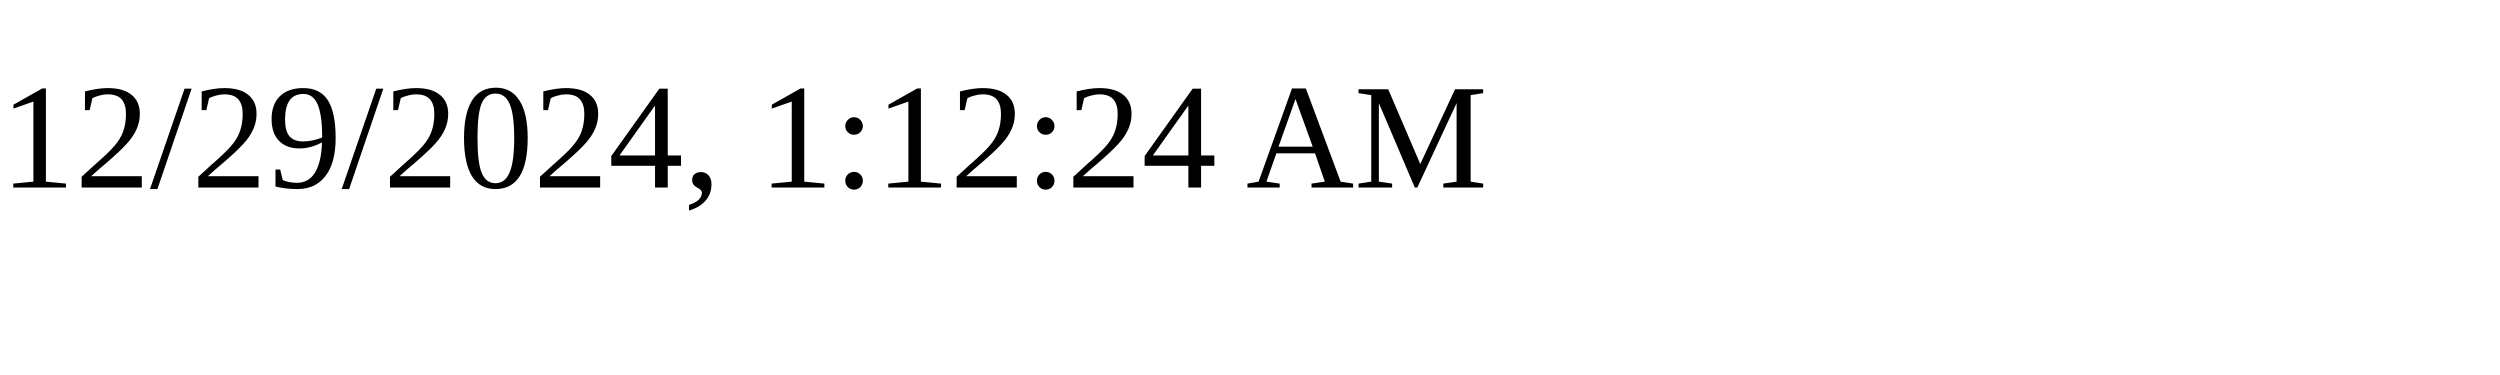
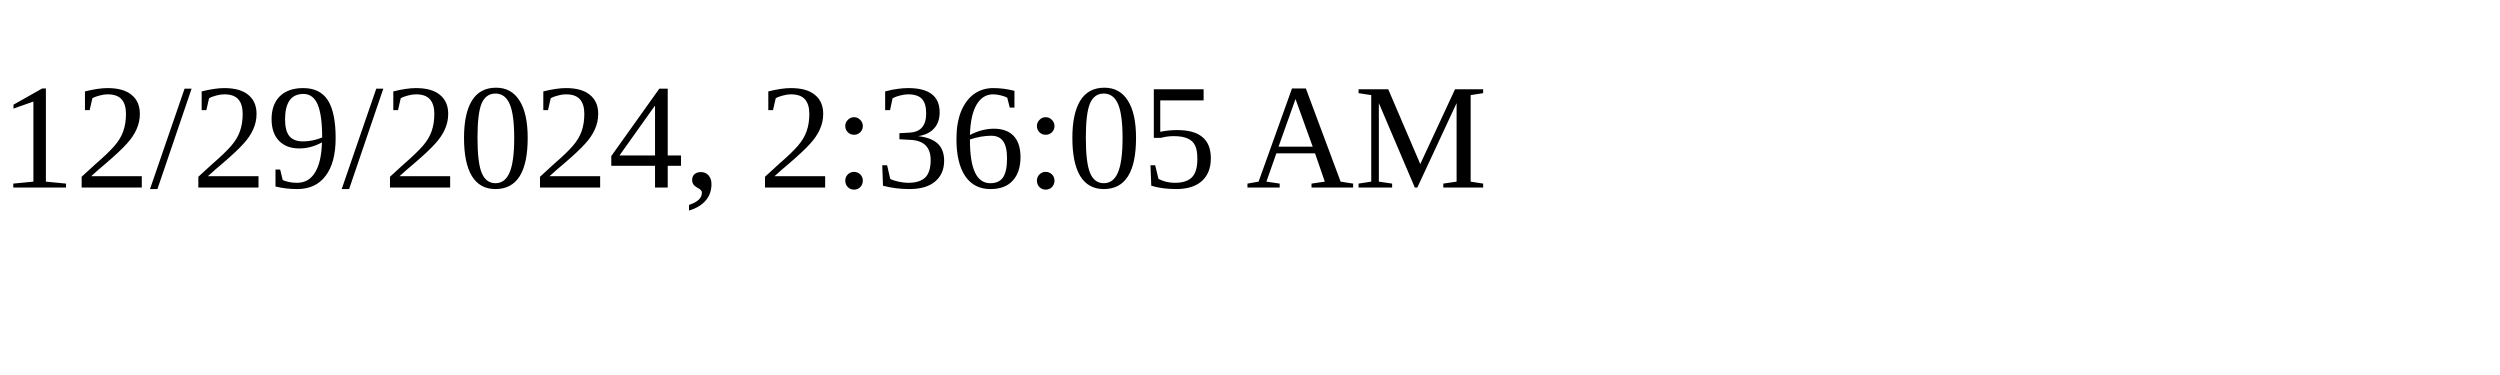
<svg xmlns="http://www.w3.org/2000/svg" height="30" width="200">
-   <text x="0" y="15">12/29/2024, 1:12:24 AM</text>
+   <text x="0" y="15">12/29/2024, 2:36:05 AM</text>
</svg>
